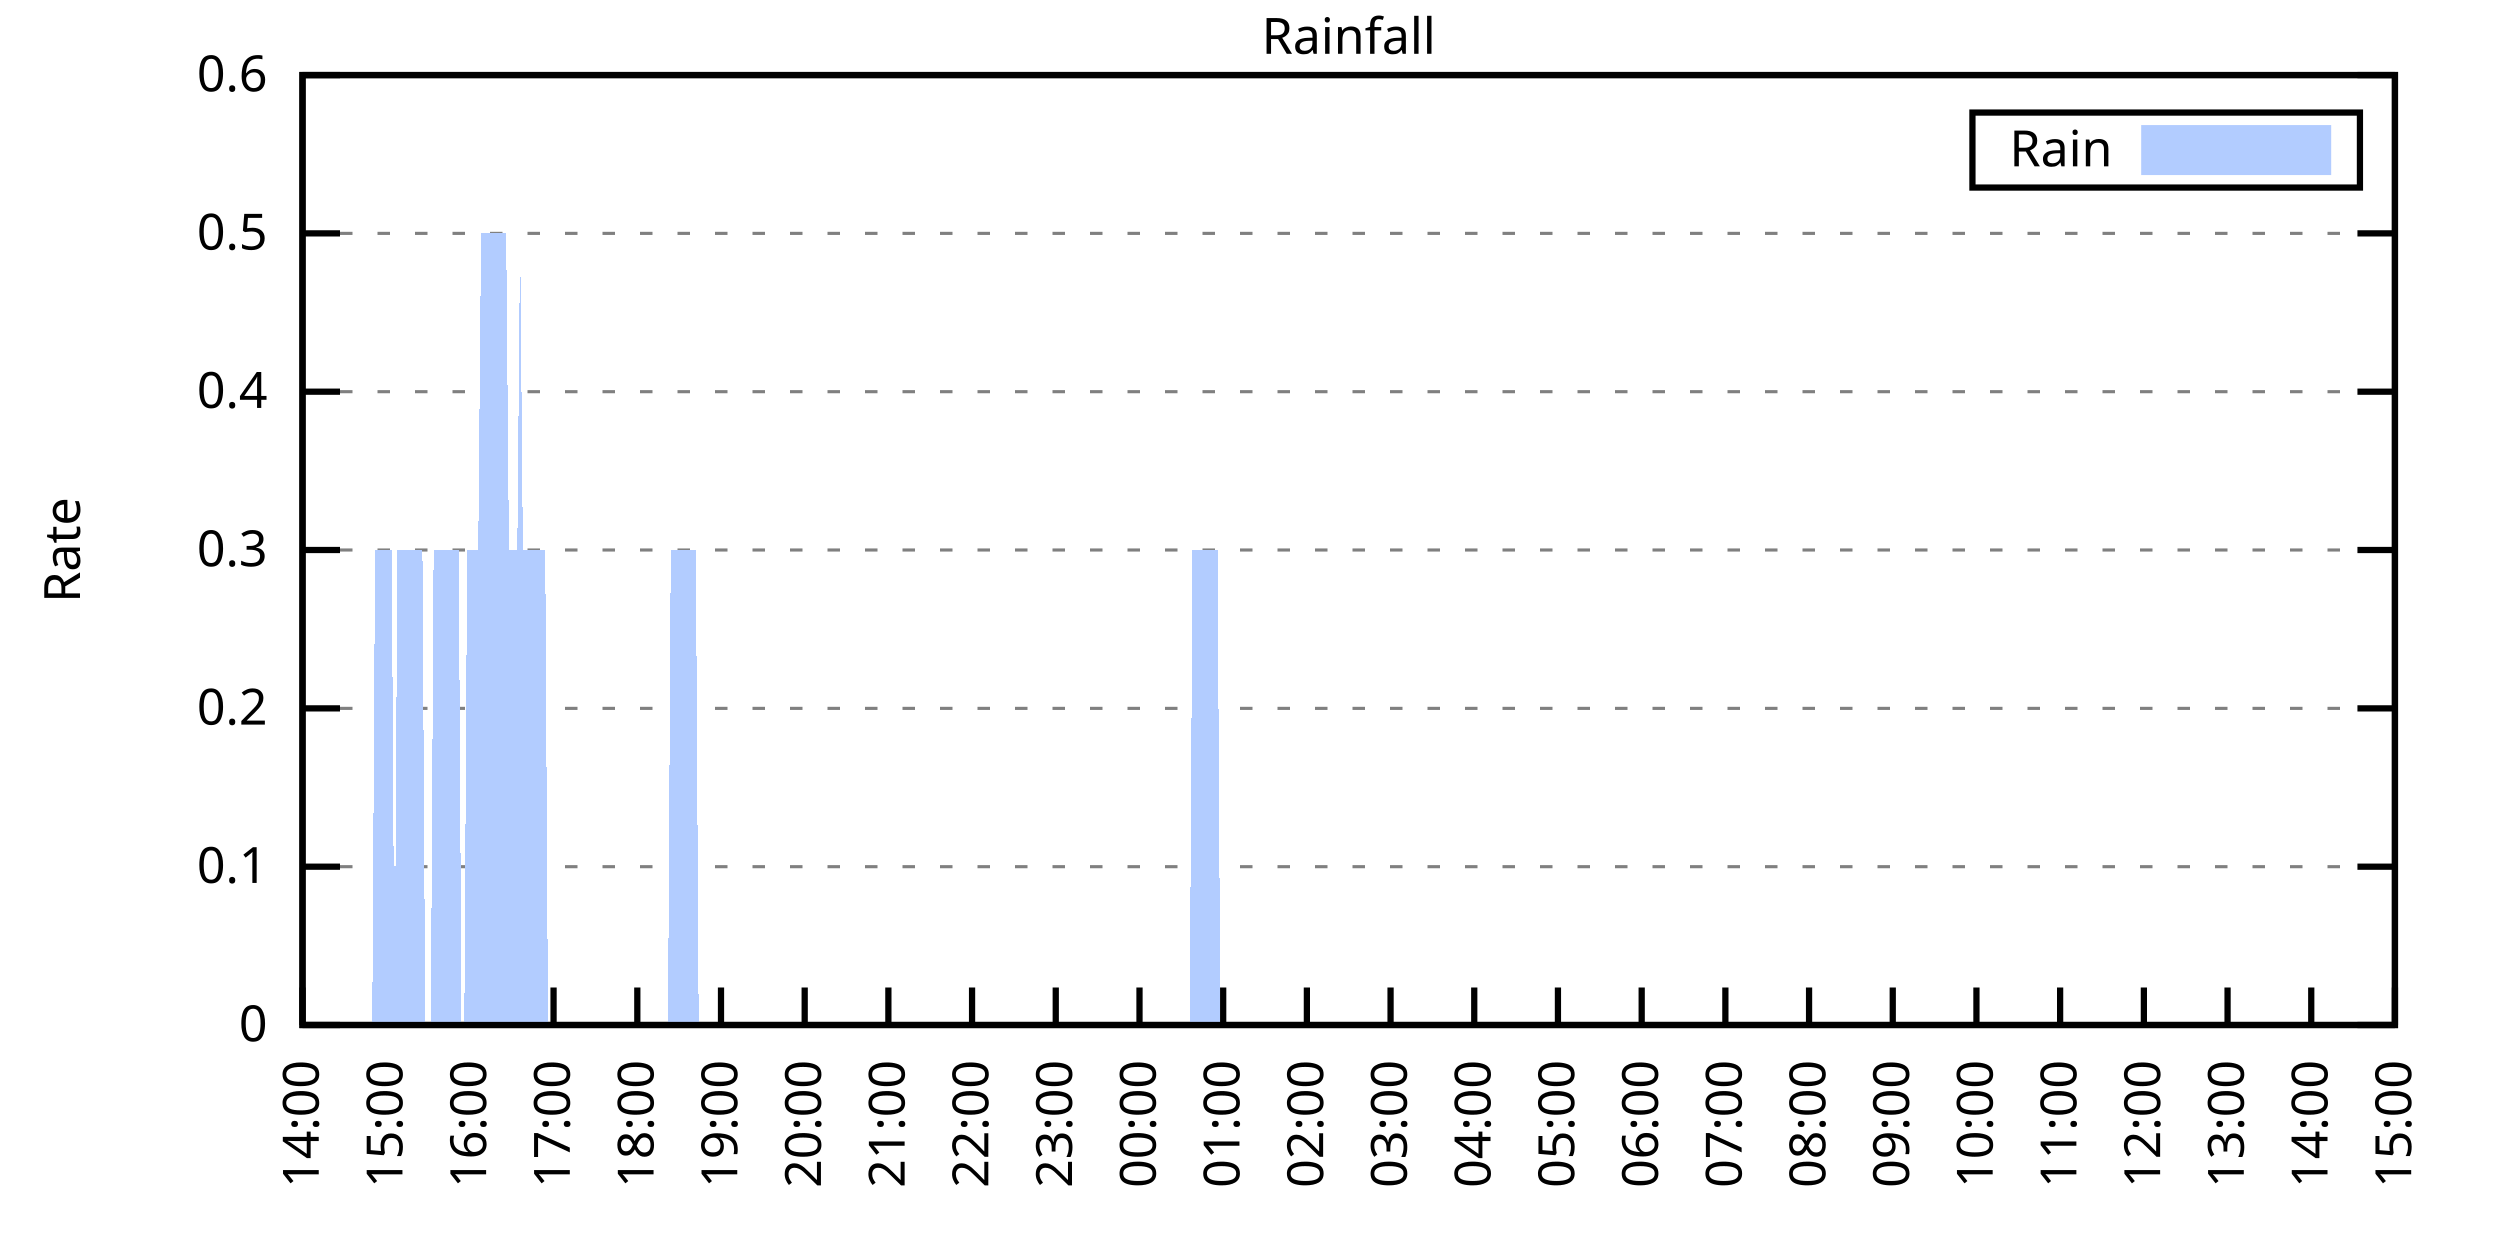
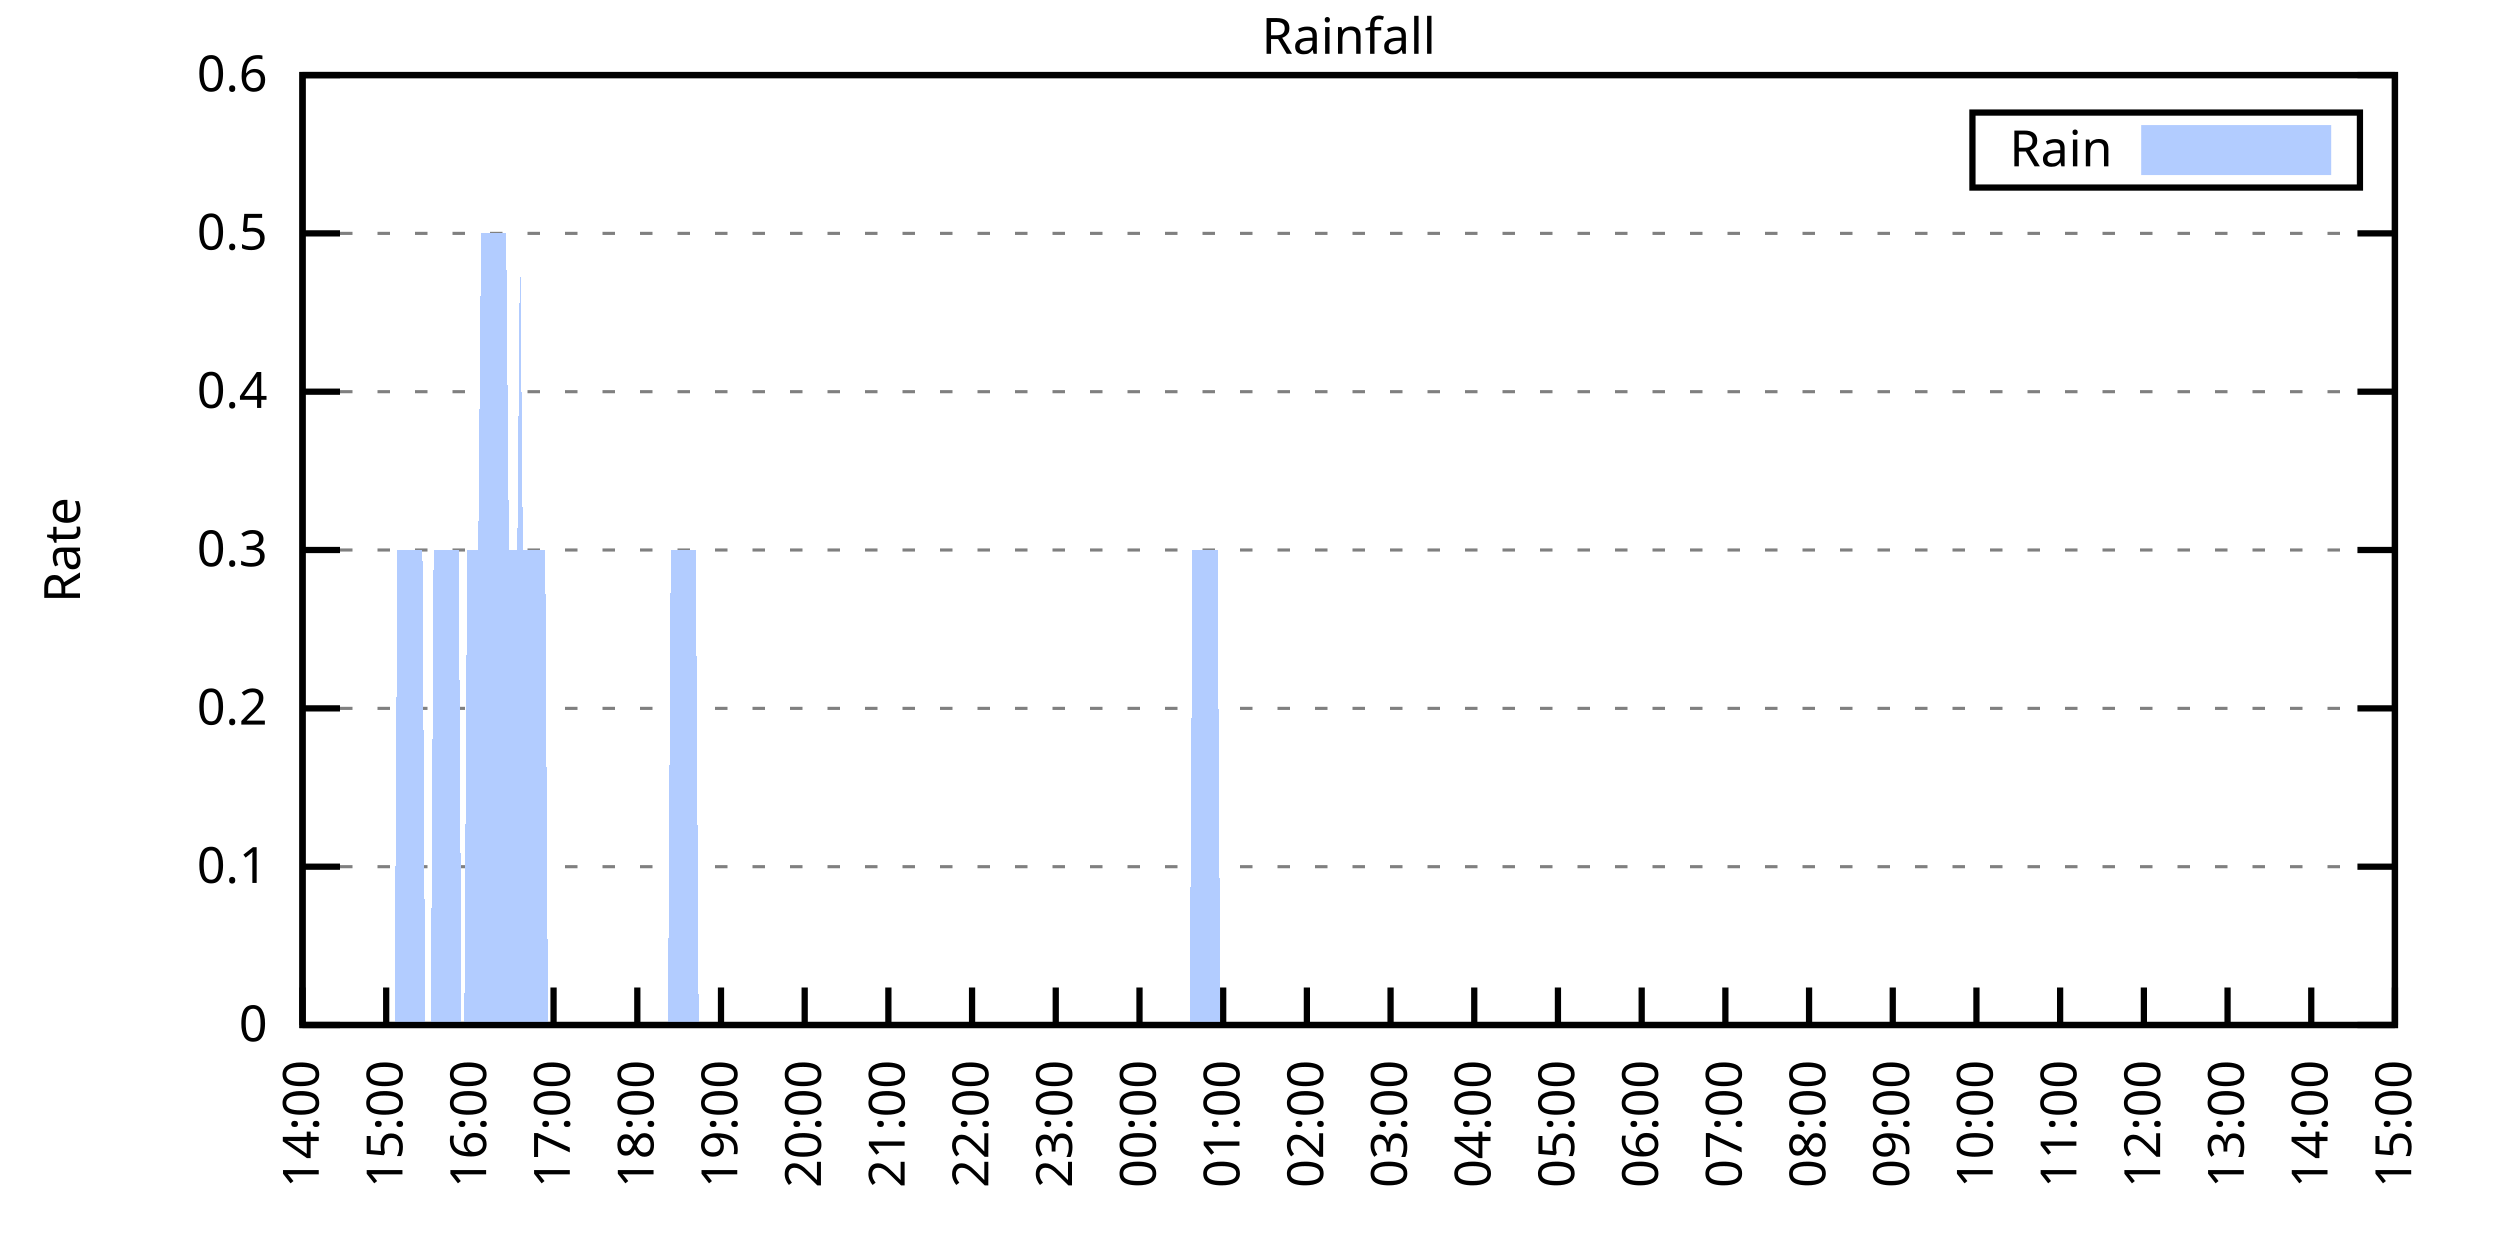
<svg xmlns="http://www.w3.org/2000/svg" xmlns:xlink="http://www.w3.org/1999/xlink" width="400" height="200" viewBox="0 0 400 200">
  <g id="gnuplot_canvas">
    <rect x="0" y="0" width="400" height="200" fill="none" />
    <defs>
      <circle id="gpDot" r="0.5" stroke-width="0.5" stroke="currentColor" />
      <path id="gpPt0" stroke-width="0.333" stroke="currentColor" d="M-1,0 h2 M0,-1 v2" />
      <path id="gpPt1" stroke-width="0.333" stroke="currentColor" d="M-1,-1 L1,1 M1,-1 L-1,1" />
      <path id="gpPt2" stroke-width="0.333" stroke="currentColor" d="M-1,0 L1,0 M0,-1 L0,1 M-1,-1 L1,1 M-1,1 L1,-1" />
      <rect id="gpPt3" stroke-width="0.333" stroke="currentColor" x="-1" y="-1" width="2" height="2" />
      <rect id="gpPt4" stroke-width="0.333" stroke="currentColor" fill="currentColor" x="-1" y="-1" width="2" height="2" />
      <circle id="gpPt5" stroke-width="0.333" stroke="currentColor" cx="0" cy="0" r="1" />
      <use xlink:href="#gpPt5" id="gpPt6" fill="currentColor" stroke="none" />
      <path id="gpPt7" stroke-width="0.333" stroke="currentColor" d="M0,-1.33 L-1.33,0.67 L1.33,0.67 z" />
      <use xlink:href="#gpPt7" id="gpPt8" fill="currentColor" stroke="none" />
      <use xlink:href="#gpPt7" id="gpPt9" stroke="currentColor" transform="rotate(180)" />
      <use xlink:href="#gpPt9" id="gpPt10" fill="currentColor" stroke="none" />
      <use xlink:href="#gpPt3" id="gpPt11" stroke="currentColor" transform="rotate(45)" />
      <use xlink:href="#gpPt11" id="gpPt12" fill="currentColor" stroke="none" />
      <path id="gpPt13" stroke-width="0.333" stroke="currentColor" d="M0,1.330 L1.265,0.411 L0.782,-1.067 L-0.782,-1.076 L-1.265,0.411 z" />
      <use xlink:href="#gpPt13" id="gpPt14" fill="currentColor" stroke="none" />
      <filter id="textbox" filterUnits="objectBoundingBox" x="0" y="0" height="1" width="1">
        <feFlood flood-color="white" flood-opacity="1" result="bgnd" />
        <feComposite in="SourceGraphic" in2="bgnd" operator="atop" />
      </filter>
      <filter id="greybox" filterUnits="objectBoundingBox" x="0" y="0" height="1" width="1">
        <feFlood flood-color="lightgrey" flood-opacity="1" result="grey" />
        <feComposite in="SourceGraphic" in2="grey" operator="atop" />
      </filter>
    </defs>
    <g fill="none" color="white" stroke="currentColor" stroke-width="1.00" stroke-linecap="butt" stroke-linejoin="miter">
</g>
    <g fill="none" color="black" stroke="currentColor" stroke-width="1.00" stroke-linecap="butt" stroke-linejoin="miter">
      <g stroke="none" shape-rendering="crispEdges">
        <polygon fill="rgb(255, 255, 255)" points="48.40,164.00 383.18,164.00 383.18,12.02 48.40,12.02 " />
      </g>
    </g>
    <g fill="none" color="black" stroke="currentColor" stroke-width="1.00" stroke-linecap="butt" stroke-linejoin="miter">
</g>
    <g fill="none" color="black" stroke="black" stroke-width="0.50" stroke-linecap="butt" stroke-linejoin="miter">
</g>
    <g fill="none" color="gray" stroke="currentColor" stroke-width="0.50" stroke-linecap="butt" stroke-linejoin="miter">
      <path stroke="gray" stroke-dasharray="2,4" class="gridline" d="M48.40,164.00 L383.19,164.00  " />
    </g>
    <g fill="none" color="gray" stroke="gray" stroke-width="1.00" stroke-linecap="butt" stroke-linejoin="miter">
</g>
    <g fill="none" color="black" stroke="currentColor" stroke-width="1.00" stroke-linecap="butt" stroke-linejoin="miter">
      <path stroke="black" d="M48.40,164.00 L54.40,164.00 M383.19,164.00 L377.19,164.00  " />
      <g transform="translate(42.80,166.60)" stroke="none" fill="black" font-family="Sans" font-size="8.00" text-anchor="end">
        <text>
          <tspan font-family="Sans"> 0</tspan>
        </text>
      </g>
    </g>
    <g fill="none" color="black" stroke="currentColor" stroke-width="1.00" stroke-linecap="butt" stroke-linejoin="miter">
</g>
    <g fill="none" color="black" stroke="black" stroke-width="0.50" stroke-linecap="butt" stroke-linejoin="miter">
</g>
    <g fill="none" color="gray" stroke="currentColor" stroke-width="0.50" stroke-linecap="butt" stroke-linejoin="miter">
      <path stroke="gray" stroke-dasharray="2,4" class="gridline" d="M48.40,138.67 L383.19,138.67  " />
    </g>
    <g fill="none" color="gray" stroke="gray" stroke-width="1.00" stroke-linecap="butt" stroke-linejoin="miter">
</g>
    <g fill="none" color="black" stroke="currentColor" stroke-width="1.00" stroke-linecap="butt" stroke-linejoin="miter">
      <path stroke="black" d="M48.40,138.67 L54.40,138.67 M383.19,138.67 L377.19,138.67  " />
      <g transform="translate(42.80,141.27)" stroke="none" fill="black" font-family="Sans" font-size="8.00" text-anchor="end">
        <text>
          <tspan font-family="Sans"> 0.1</tspan>
        </text>
      </g>
    </g>
    <g fill="none" color="black" stroke="currentColor" stroke-width="1.00" stroke-linecap="butt" stroke-linejoin="miter">
</g>
    <g fill="none" color="black" stroke="black" stroke-width="0.50" stroke-linecap="butt" stroke-linejoin="miter">
</g>
    <g fill="none" color="gray" stroke="currentColor" stroke-width="0.50" stroke-linecap="butt" stroke-linejoin="miter">
      <path stroke="gray" stroke-dasharray="2,4" class="gridline" d="M48.40,113.34 L383.19,113.34  " />
    </g>
    <g fill="none" color="gray" stroke="gray" stroke-width="1.00" stroke-linecap="butt" stroke-linejoin="miter">
</g>
    <g fill="none" color="black" stroke="currentColor" stroke-width="1.00" stroke-linecap="butt" stroke-linejoin="miter">
      <path stroke="black" d="M48.40,113.34 L54.40,113.34 M383.19,113.34 L377.19,113.34  " />
      <g transform="translate(42.80,115.94)" stroke="none" fill="black" font-family="Sans" font-size="8.00" text-anchor="end">
        <text>
          <tspan font-family="Sans"> 0.2</tspan>
        </text>
      </g>
    </g>
    <g fill="none" color="black" stroke="currentColor" stroke-width="1.00" stroke-linecap="butt" stroke-linejoin="miter">
</g>
    <g fill="none" color="black" stroke="black" stroke-width="0.50" stroke-linecap="butt" stroke-linejoin="miter">
</g>
    <g fill="none" color="gray" stroke="currentColor" stroke-width="0.50" stroke-linecap="butt" stroke-linejoin="miter">
      <path stroke="gray" stroke-dasharray="2,4" class="gridline" d="M48.40,88.00 L383.19,88.00  " />
    </g>
    <g fill="none" color="gray" stroke="gray" stroke-width="1.00" stroke-linecap="butt" stroke-linejoin="miter">
</g>
    <g fill="none" color="black" stroke="currentColor" stroke-width="1.00" stroke-linecap="butt" stroke-linejoin="miter">
      <path stroke="black" d="M48.40,88.00 L54.40,88.00 M383.19,88.00 L377.19,88.00  " />
      <g transform="translate(42.80,90.60)" stroke="none" fill="black" font-family="Sans" font-size="8.00" text-anchor="end">
        <text>
          <tspan font-family="Sans"> 0.3</tspan>
        </text>
      </g>
    </g>
    <g fill="none" color="black" stroke="currentColor" stroke-width="1.00" stroke-linecap="butt" stroke-linejoin="miter">
</g>
    <g fill="none" color="black" stroke="black" stroke-width="0.50" stroke-linecap="butt" stroke-linejoin="miter">
</g>
    <g fill="none" color="gray" stroke="currentColor" stroke-width="0.50" stroke-linecap="butt" stroke-linejoin="miter">
      <path stroke="gray" stroke-dasharray="2,4" class="gridline" d="M48.40,62.67 L383.19,62.67  " />
    </g>
    <g fill="none" color="gray" stroke="gray" stroke-width="1.00" stroke-linecap="butt" stroke-linejoin="miter">
</g>
    <g fill="none" color="black" stroke="currentColor" stroke-width="1.00" stroke-linecap="butt" stroke-linejoin="miter">
      <path stroke="black" d="M48.40,62.67 L54.40,62.67 M383.19,62.67 L377.19,62.67  " />
      <g transform="translate(42.80,65.27)" stroke="none" fill="black" font-family="Sans" font-size="8.00" text-anchor="end">
        <text>
          <tspan font-family="Sans"> 0.4</tspan>
        </text>
      </g>
    </g>
    <g fill="none" color="black" stroke="currentColor" stroke-width="1.00" stroke-linecap="butt" stroke-linejoin="miter">
</g>
    <g fill="none" color="black" stroke="black" stroke-width="0.50" stroke-linecap="butt" stroke-linejoin="miter">
</g>
    <g fill="none" color="gray" stroke="currentColor" stroke-width="0.50" stroke-linecap="butt" stroke-linejoin="miter">
      <path stroke="gray" stroke-dasharray="2,4" class="gridline" d="M48.40,37.34 L383.19,37.34  " />
    </g>
    <g fill="none" color="gray" stroke="gray" stroke-width="1.00" stroke-linecap="butt" stroke-linejoin="miter">
</g>
    <g fill="none" color="black" stroke="currentColor" stroke-width="1.00" stroke-linecap="butt" stroke-linejoin="miter">
      <path stroke="black" d="M48.40,37.34 L54.40,37.34 M383.19,37.34 L377.19,37.34  " />
      <g transform="translate(42.80,39.94)" stroke="none" fill="black" font-family="Sans" font-size="8.00" text-anchor="end">
        <text>
          <tspan font-family="Sans"> 0.5</tspan>
        </text>
      </g>
    </g>
    <g fill="none" color="black" stroke="currentColor" stroke-width="1.00" stroke-linecap="butt" stroke-linejoin="miter">
</g>
    <g fill="none" color="black" stroke="black" stroke-width="0.50" stroke-linecap="butt" stroke-linejoin="miter">
</g>
    <g fill="none" color="gray" stroke="currentColor" stroke-width="0.50" stroke-linecap="butt" stroke-linejoin="miter">
      <path stroke="gray" stroke-dasharray="2,4" class="gridline" d="M48.40,12.01 L383.19,12.01  " />
    </g>
    <g fill="none" color="gray" stroke="gray" stroke-width="1.00" stroke-linecap="butt" stroke-linejoin="miter">
</g>
    <g fill="none" color="black" stroke="currentColor" stroke-width="1.00" stroke-linecap="butt" stroke-linejoin="miter">
      <path stroke="black" d="M48.40,12.01 L54.40,12.01 M383.19,12.01 L377.19,12.01  " />
      <g transform="translate(42.80,14.61)" stroke="none" fill="black" font-family="Sans" font-size="8.00" text-anchor="end">
        <text>
          <tspan font-family="Sans"> 0.6</tspan>
        </text>
      </g>
    </g>
    <g fill="none" color="black" stroke="currentColor" stroke-width="1.00" stroke-linecap="butt" stroke-linejoin="miter">
      <path stroke="black" d="M48.40,164.00 L48.40,158.00  " />
      <g transform="translate(51.00,169.60) rotate(270.00)" stroke="none" fill="black" font-family="Sans" font-size="8.00" text-anchor="end">
        <text>
          <tspan font-family="Sans">14:00</tspan>
        </text>
      </g>
    </g>
    <g fill="none" color="black" stroke="currentColor" stroke-width="1.00" stroke-linecap="butt" stroke-linejoin="miter">
      <path stroke="black" d="M61.79,164.00 L61.79,158.00  " />
      <g transform="translate(64.39,169.60) rotate(270.00)" stroke="none" fill="black" font-family="Sans" font-size="8.00" text-anchor="end">
        <text>
          <tspan font-family="Sans">15:00</tspan>
        </text>
      </g>
    </g>
    <g fill="none" color="black" stroke="currentColor" stroke-width="1.00" stroke-linecap="butt" stroke-linejoin="miter">
      <path stroke="black" d="M75.18,164.00 L75.18,158.00  " />
      <g transform="translate(77.78,169.60) rotate(270.00)" stroke="none" fill="black" font-family="Sans" font-size="8.00" text-anchor="end">
        <text>
          <tspan font-family="Sans">16:00</tspan>
        </text>
      </g>
    </g>
    <g fill="none" color="black" stroke="currentColor" stroke-width="1.00" stroke-linecap="butt" stroke-linejoin="miter">
      <path stroke="black" d="M88.57,164.00 L88.57,158.00  " />
      <g transform="translate(91.17,169.60) rotate(270.00)" stroke="none" fill="black" font-family="Sans" font-size="8.00" text-anchor="end">
        <text>
          <tspan font-family="Sans">17:00</tspan>
        </text>
      </g>
    </g>
    <g fill="none" color="black" stroke="currentColor" stroke-width="1.00" stroke-linecap="butt" stroke-linejoin="miter">
      <path stroke="black" d="M101.97,164.00 L101.97,158.00  " />
      <g transform="translate(104.57,169.60) rotate(270.00)" stroke="none" fill="black" font-family="Sans" font-size="8.00" text-anchor="end">
        <text>
          <tspan font-family="Sans">18:00</tspan>
        </text>
      </g>
    </g>
    <g fill="none" color="black" stroke="currentColor" stroke-width="1.00" stroke-linecap="butt" stroke-linejoin="miter">
      <path stroke="black" d="M115.36,164.00 L115.36,158.00  " />
      <g transform="translate(117.96,169.60) rotate(270.00)" stroke="none" fill="black" font-family="Sans" font-size="8.00" text-anchor="end">
        <text>
          <tspan font-family="Sans">19:00</tspan>
        </text>
      </g>
    </g>
    <g fill="none" color="black" stroke="currentColor" stroke-width="1.00" stroke-linecap="butt" stroke-linejoin="miter">
      <path stroke="black" d="M128.75,164.00 L128.75,158.00  " />
      <g transform="translate(131.35,169.60) rotate(270.00)" stroke="none" fill="black" font-family="Sans" font-size="8.00" text-anchor="end">
        <text>
          <tspan font-family="Sans">20:00</tspan>
        </text>
      </g>
    </g>
    <g fill="none" color="black" stroke="currentColor" stroke-width="1.00" stroke-linecap="butt" stroke-linejoin="miter">
      <path stroke="black" d="M142.14,164.00 L142.14,158.00  " />
      <g transform="translate(144.74,169.60) rotate(270.00)" stroke="none" fill="black" font-family="Sans" font-size="8.00" text-anchor="end">
        <text>
          <tspan font-family="Sans">21:00</tspan>
        </text>
      </g>
    </g>
    <g fill="none" color="black" stroke="currentColor" stroke-width="1.00" stroke-linecap="butt" stroke-linejoin="miter">
      <path stroke="black" d="M155.53,164.00 L155.53,158.00  " />
      <g transform="translate(158.13,169.60) rotate(270.00)" stroke="none" fill="black" font-family="Sans" font-size="8.00" text-anchor="end">
        <text>
          <tspan font-family="Sans">22:00</tspan>
        </text>
      </g>
    </g>
    <g fill="none" color="black" stroke="currentColor" stroke-width="1.00" stroke-linecap="butt" stroke-linejoin="miter">
      <path stroke="black" d="M168.92,164.00 L168.92,158.00  " />
      <g transform="translate(171.52,169.60) rotate(270.00)" stroke="none" fill="black" font-family="Sans" font-size="8.00" text-anchor="end">
        <text>
          <tspan font-family="Sans">23:00</tspan>
        </text>
      </g>
    </g>
    <g fill="none" color="black" stroke="currentColor" stroke-width="1.00" stroke-linecap="butt" stroke-linejoin="miter">
      <path stroke="black" d="M182.32,164.00 L182.32,158.00  " />
      <g transform="translate(184.92,169.60) rotate(270.00)" stroke="none" fill="black" font-family="Sans" font-size="8.00" text-anchor="end">
        <text>
          <tspan font-family="Sans">00:00</tspan>
        </text>
      </g>
    </g>
    <g fill="none" color="black" stroke="currentColor" stroke-width="1.00" stroke-linecap="butt" stroke-linejoin="miter">
      <path stroke="black" d="M195.71,164.00 L195.71,158.00  " />
      <g transform="translate(198.31,169.60) rotate(270.00)" stroke="none" fill="black" font-family="Sans" font-size="8.00" text-anchor="end">
        <text>
          <tspan font-family="Sans">01:00</tspan>
        </text>
      </g>
    </g>
    <g fill="none" color="black" stroke="currentColor" stroke-width="1.00" stroke-linecap="butt" stroke-linejoin="miter">
      <path stroke="black" d="M209.10,164.00 L209.10,158.00  " />
      <g transform="translate(211.70,169.60) rotate(270.00)" stroke="none" fill="black" font-family="Sans" font-size="8.00" text-anchor="end">
        <text>
          <tspan font-family="Sans">02:00</tspan>
        </text>
      </g>
    </g>
    <g fill="none" color="black" stroke="currentColor" stroke-width="1.00" stroke-linecap="butt" stroke-linejoin="miter">
      <path stroke="black" d="M222.49,164.00 L222.49,158.00  " />
      <g transform="translate(225.09,169.60) rotate(270.00)" stroke="none" fill="black" font-family="Sans" font-size="8.00" text-anchor="end">
        <text>
          <tspan font-family="Sans">03:00</tspan>
        </text>
      </g>
    </g>
    <g fill="none" color="black" stroke="currentColor" stroke-width="1.00" stroke-linecap="butt" stroke-linejoin="miter">
      <path stroke="black" d="M235.88,164.00 L235.88,158.00  " />
      <g transform="translate(238.48,169.60) rotate(270.00)" stroke="none" fill="black" font-family="Sans" font-size="8.00" text-anchor="end">
        <text>
          <tspan font-family="Sans">04:00</tspan>
        </text>
      </g>
    </g>
    <g fill="none" color="black" stroke="currentColor" stroke-width="1.00" stroke-linecap="butt" stroke-linejoin="miter">
      <path stroke="black" d="M249.27,164.00 L249.27,158.00  " />
      <g transform="translate(251.87,169.60) rotate(270.00)" stroke="none" fill="black" font-family="Sans" font-size="8.00" text-anchor="end">
        <text>
          <tspan font-family="Sans">05:00</tspan>
        </text>
      </g>
    </g>
    <g fill="none" color="black" stroke="currentColor" stroke-width="1.00" stroke-linecap="butt" stroke-linejoin="miter">
      <path stroke="black" d="M262.67,164.00 L262.67,158.00  " />
      <g transform="translate(265.27,169.60) rotate(270.00)" stroke="none" fill="black" font-family="Sans" font-size="8.00" text-anchor="end">
        <text>
          <tspan font-family="Sans">06:00</tspan>
        </text>
      </g>
    </g>
    <g fill="none" color="black" stroke="currentColor" stroke-width="1.00" stroke-linecap="butt" stroke-linejoin="miter">
      <path stroke="black" d="M276.06,164.00 L276.06,158.00  " />
      <g transform="translate(278.66,169.60) rotate(270.00)" stroke="none" fill="black" font-family="Sans" font-size="8.00" text-anchor="end">
        <text>
          <tspan font-family="Sans">07:00</tspan>
        </text>
      </g>
    </g>
    <g fill="none" color="black" stroke="currentColor" stroke-width="1.00" stroke-linecap="butt" stroke-linejoin="miter">
      <path stroke="black" d="M289.45,164.00 L289.45,158.00  " />
      <g transform="translate(292.05,169.60) rotate(270.00)" stroke="none" fill="black" font-family="Sans" font-size="8.00" text-anchor="end">
        <text>
          <tspan font-family="Sans">08:00</tspan>
        </text>
      </g>
    </g>
    <g fill="none" color="black" stroke="currentColor" stroke-width="1.00" stroke-linecap="butt" stroke-linejoin="miter">
      <path stroke="black" d="M302.84,164.00 L302.84,158.00  " />
      <g transform="translate(305.44,169.60) rotate(270.00)" stroke="none" fill="black" font-family="Sans" font-size="8.00" text-anchor="end">
        <text>
          <tspan font-family="Sans">09:00</tspan>
        </text>
      </g>
    </g>
    <g fill="none" color="black" stroke="currentColor" stroke-width="1.00" stroke-linecap="butt" stroke-linejoin="miter">
      <path stroke="black" d="M316.23,164.00 L316.23,158.00  " />
      <g transform="translate(318.83,169.60) rotate(270.00)" stroke="none" fill="black" font-family="Sans" font-size="8.00" text-anchor="end">
        <text>
          <tspan font-family="Sans">10:00</tspan>
        </text>
      </g>
    </g>
    <g fill="none" color="black" stroke="currentColor" stroke-width="1.00" stroke-linecap="butt" stroke-linejoin="miter">
      <path stroke="black" d="M329.62,164.00 L329.62,158.00  " />
      <g transform="translate(332.22,169.60) rotate(270.00)" stroke="none" fill="black" font-family="Sans" font-size="8.00" text-anchor="end">
        <text>
          <tspan font-family="Sans">11:00</tspan>
        </text>
      </g>
    </g>
    <g fill="none" color="black" stroke="currentColor" stroke-width="1.00" stroke-linecap="butt" stroke-linejoin="miter">
      <path stroke="black" d="M343.02,164.00 L343.02,158.00  " />
      <g transform="translate(345.62,169.60) rotate(270.00)" stroke="none" fill="black" font-family="Sans" font-size="8.00" text-anchor="end">
        <text>
          <tspan font-family="Sans">12:00</tspan>
        </text>
      </g>
    </g>
    <g fill="none" color="black" stroke="currentColor" stroke-width="1.00" stroke-linecap="butt" stroke-linejoin="miter">
      <path stroke="black" d="M356.41,164.00 L356.41,158.00  " />
      <g transform="translate(359.01,169.60) rotate(270.00)" stroke="none" fill="black" font-family="Sans" font-size="8.00" text-anchor="end">
        <text>
          <tspan font-family="Sans">13:00</tspan>
        </text>
      </g>
    </g>
    <g fill="none" color="black" stroke="currentColor" stroke-width="1.00" stroke-linecap="butt" stroke-linejoin="miter">
      <path stroke="black" d="M369.80,164.00 L369.80,158.00  " />
      <g transform="translate(372.40,169.60) rotate(270.00)" stroke="none" fill="black" font-family="Sans" font-size="8.00" text-anchor="end">
        <text>
          <tspan font-family="Sans">14:00</tspan>
        </text>
      </g>
    </g>
    <g fill="none" color="black" stroke="currentColor" stroke-width="1.00" stroke-linecap="butt" stroke-linejoin="miter">
      <path stroke="black" d="M383.19,164.00 L383.19,158.00  " />
      <g transform="translate(385.79,169.60) rotate(270.00)" stroke="none" fill="black" font-family="Sans" font-size="8.00" text-anchor="end">
        <text>
          <tspan font-family="Sans">15:00</tspan>
        </text>
      </g>
    </g>
    <g fill="none" color="black" stroke="currentColor" stroke-width="1.00" stroke-linecap="butt" stroke-linejoin="miter">
</g>
    <g fill="none" color="black" stroke="currentColor" stroke-width="1.00" stroke-linecap="butt" stroke-linejoin="miter">
      <path stroke="black" d="M48.40,12.01 L48.40,164.00 L383.19,164.00 L383.19,12.01 L48.40,12.01 Z  " />
    </g>
    <g fill="none" color="black" stroke="currentColor" stroke-width="1.00" stroke-linecap="butt" stroke-linejoin="miter">
</g>
    <g fill="none" color="black" stroke="currentColor" stroke-width="1.00" stroke-linecap="butt" stroke-linejoin="miter">
      <path stroke="black" d="M315.59,30.01 L315.59,18.01 L377.59,18.01 L377.59,30.01 L315.59,30.01 Z  " />
    </g>
    <g id="Rainfall_plot_1">
      <g fill="none" color="white" stroke="black" stroke-width="2.00" stroke-linecap="butt" stroke-linejoin="miter">
</g>
      <g fill="none" color="black" stroke="currentColor" stroke-width="2.00" stroke-linecap="butt" stroke-linejoin="miter">
        <g transform="translate(337.99,26.61)" stroke="none" fill="black" font-family="Sans" font-size="8.00" text-anchor="end">
          <text>
            <tspan font-family="Sans">Rain</tspan>
          </text>
        </g>
      </g>
      <g fill="none" color="black" stroke="currentColor" stroke-width="2.00" stroke-linecap="butt" stroke-linejoin="miter">
        <g stroke="none" shape-rendering="crispEdges">
          <polygon fill="rgb(178, 204, 255)" points="343.59,27.01 371.99,27.01 371.99,21.01 343.59,21.01 " />
        </g>
        <path stroke="rgb(178, 204, 255)" d="M343.59,27.01 L371.99,27.01 L371.99,21.01 L343.59,21.01 L343.59,27.01 Z  " />
      </g>
      <g fill="none" color="black" stroke="currentColor" stroke-width="2.00" stroke-linecap="butt" stroke-linejoin="miter">
        <g stroke="none" shape-rendering="crispEdges">
-           <polygon fill="rgb(178, 204, 255)" points="55.54,164.00 55.99,164.00 56.43,164.00 56.88,164.00 57.33,164.00 57.77,164.00 58.22,164.00 58.67,164.00 59.11,164.00 59.56,164.00 60.01,88.00 60.45,88.00 60.90,88.00 61.35,88.00 61.79,88.00 62.24,88.00 62.68,88.00 63.13,164.00 63.58,88.00 64.02,88.00 64.47,88.00 64.92,88.00 65.36,88.00 65.81,88.00 66.26,88.00 66.70,88.00 67.15,88.00 67.59,88.00 68.04,164.00 68.49,164.00 68.93,164.00 69.38,88.00 69.83,88.00 70.27,88.00 70.72,88.00 71.17,88.00 71.61,88.00 72.06,88.00 72.50,88.00 72.95,88.00 73.40,88.00 73.84,164.00 74.29,164.00 74.74,88.00 75.18,88.00 75.63,88.00 76.08,88.00 76.52,88.00 76.97,37.34 77.42,37.34 77.86,37.34 78.31,37.34 78.75,37.34 79.20,37.34 79.65,37.34 80.09,37.34 80.54,37.34 80.99,37.34 81.43,88.00 81.88,88.00 82.33,88.00 82.77,88.00 83.22,37.34 83.66,88.00 84.11,88.00 84.56,88.00 85.00,88.00 85.45,88.00 85.90,88.00 86.34,88.00 86.79,88.00 87.24,88.00 87.68,164.00 88.13,164.00 88.57,164.00 89.02,164.00 89.47,164.00 89.91,164.00 90.36,164.00 90.81,164.00 91.25,164.00 91.70,164.00 92.15,164.00 92.59,164.00 93.04,164.00 93.49,164.00 93.93,164.00 94.38,164.00 94.82,164.00 95.27,164.00 95.72,164.00 96.16,164.00 96.61,164.00 97.06,164.00 97.50,164.00 97.95,164.00 98.40,164.00 98.84,164.00 99.29,164.00 99.73,164.00 100.18,164.00 100.63,164.00 101.07,164.00 101.52,164.00 101.97,164.00 102.41,164.00 102.86,164.00 103.31,164.00 103.75,164.00 104.20,164.00 104.64,164.00 105.09,164.00 105.54,164.00 105.98,164.00 106.43,164.00 106.88,164.00 107.32,88.00 107.77,88.00 108.22,88.00 108.66,88.00 109.11,88.00 109.55,88.00 110.00,88.00 110.45,88.00 110.89,88.00 111.34,88.00 111.79,164.00 112.23,164.00 112.68,164.00 113.13,164.00 113.57,164.00 114.02,164.00 114.47,164.00 114.91,164.00 115.36,164.00 115.80,164.00 116.25,164.00 116.70,164.00 117.14,164.00 117.59,164.00 118.04,164.00 118.48,164.00 118.93,164.00 119.38,164.00 119.82,164.00 120.27,164.00 120.71,164.00 121.16,164.00 121.61,164.00 122.05,164.00 122.50,164.00 122.95,164.00 123.39,164.00 123.84,164.00 124.29,164.00 124.73,164.00 125.18,164.00 125.62,164.00 126.07,164.00 126.52,164.00 126.96,164.00 127.41,164.00 127.86,164.00 128.30,164.00 128.75,164.00 129.20,164.00 129.64,164.00 130.09,164.00 130.54,164.00 130.98,164.00 131.43,164.00 131.87,164.00 132.32,164.00 132.77,164.00 133.21,164.00 133.66,164.00 134.11,164.00 134.55,164.00 135.00,164.00 135.45,164.00 135.89,164.00 136.34,164.00 136.78,164.00 137.23,164.00 137.68,164.00 138.12,164.00 138.57,164.00 139.02,164.00 139.46,164.00 139.91,164.00 140.36,164.00 140.80,164.00 141.25,164.00 141.69,164.00 142.14,164.00 142.59,164.00 143.03,164.00 143.48,164.00 143.93,164.00 144.37,164.00 144.82,164.00 145.27,164.00 145.71,164.00 146.16,164.00 146.61,164.00 147.05,164.00 147.50,164.00 147.94,164.00 148.39,164.00 148.84,164.00 149.28,164.00 149.73,164.00 150.18,164.00 150.62,164.00 151.07,164.00 151.52,164.00 151.96,164.00 152.41,164.00 152.85,164.00 153.30,164.00 153.75,164.00 154.19,164.00 154.64,164.00 155.09,164.00 155.53,164.00 155.98,164.00 156.43,164.00 156.87,164.00 157.32,164.00 157.76,164.00 158.21,164.00 158.66,164.00 159.10,164.00 159.55,164.00 160.00,164.00 160.44,164.00 160.89,164.00 161.34,164.00 161.78,164.00 162.23,164.00 162.67,164.00 163.12,164.00 163.57,164.00 164.01,164.00 164.46,164.00 164.91,164.00 165.35,164.00 165.80,164.00 166.25,164.00 166.69,164.00 167.14,164.00 167.59,164.00 168.03,164.00 168.48,164.00 168.92,164.00 169.37,164.00 169.82,164.00 170.26,164.00 170.71,164.00 171.16,164.00 171.60,164.00 172.05,164.00 172.50,164.00 172.94,164.00 173.39,164.00 173.83,164.00 174.28,164.00 174.73,164.00 175.17,164.00 175.62,164.00 176.07,164.00 176.51,164.00 176.96,164.00 177.41,164.00 177.85,164.00 178.30,164.00 178.74,164.00 179.19,164.00 179.64,164.00 180.08,164.00 180.53,164.00 180.98,164.00 181.42,164.00 181.87,164.00 182.32,164.00 182.76,164.00 183.21,164.00 183.66,164.00 184.10,164.00 184.55,164.00 184.99,164.00 185.44,164.00 185.89,164.00 186.33,164.00 186.78,164.00 187.23,164.00 187.67,164.00 188.12,164.00 188.57,164.00 189.01,164.00 189.46,164.00 189.90,164.00 190.35,164.00 190.80,88.00 191.24,88.00 191.69,88.00 192.14,88.00 192.58,88.00 193.03,88.00 193.48,88.00 193.92,88.00 194.37,88.00 194.81,88.00 195.26,164.00 195.71,164.00 196.15,164.00 196.60,164.00 197.05,164.00 197.49,164.00 197.94,164.00 198.39,164.00 198.83,164.00 199.28,164.00 199.73,164.00 200.17,164.00 200.62,164.00 201.06,164.00 201.51,164.00 201.96,164.00 202.40,164.00 202.85,164.00 203.30,164.00 203.74,164.00 204.19,164.00 204.64,164.00 205.08,164.00 205.53,164.00 205.97,164.00 206.42,164.00 206.87,164.00 207.31,164.00 207.76,164.00 208.21,164.00 208.65,164.00 209.10,164.00 209.55,164.00 209.99,164.00 210.44,164.00 210.88,164.00 211.33,164.00 211.78,164.00 212.22,164.00 212.67,164.00 213.12,164.00 213.56,164.00 214.01,164.00 214.46,164.00 214.90,164.00 215.35,164.00 215.80,164.00 216.24,164.00 216.69,164.00 217.13,164.00 217.58,164.00 218.03,164.00 218.47,164.00 218.92,164.00 219.37,164.00 219.81,164.00 220.26,164.00 220.71,164.00 221.15,164.00 221.60,164.00 222.04,164.00 222.49,164.00 222.94,164.00 223.38,164.00 223.83,164.00 224.28,164.00 224.72,164.00 225.17,164.00 225.62,164.00 226.06,164.00 226.51,164.00 226.95,164.00 227.40,164.00 227.85,164.00 228.29,164.00 228.74,164.00 229.19,164.00 229.63,164.00 230.08,164.00 230.53,164.00 230.97,164.00 231.42,164.00 231.86,164.00 232.31,164.00 232.76,164.00 233.20,164.00 233.65,164.00 234.10,164.00 234.54,164.00 234.99,164.00 235.44,164.00 235.88,164.00 236.33,164.00 236.78,164.00 237.22,164.00 237.67,164.00 238.11,164.00 238.56,164.00 239.01,164.00 239.45,164.00 239.90,164.00 240.35,164.00 240.79,164.00 241.24,164.00 241.69,164.00 242.13,164.00 242.58,164.00 243.02,164.00 243.47,164.00 243.92,164.00 244.36,164.00 244.81,164.00 245.26,164.00 245.70,164.00 246.15,164.00 246.60,164.00 247.04,164.00 247.49,164.00 247.93,164.00 248.38,164.00 248.83,164.00 249.27,164.00 249.72,164.00 250.17,164.00 250.61,164.00 251.06,164.00 251.51,164.00 251.95,164.00 252.40,164.00 252.85,164.00 253.29,164.00 253.74,164.00 254.18,164.00 254.63,164.00 255.08,164.00 255.52,164.00 255.97,164.00 256.42,164.00 256.86,164.00 257.31,164.00 257.76,164.00 258.20,164.00 258.65,164.00 259.09,164.00 259.54,164.00 259.99,164.00 260.43,164.00 260.88,164.00 261.33,164.00 261.77,164.00 262.22,164.00 262.67,164.00 263.11,164.00 263.56,164.00 264.00,164.00 264.45,164.00 264.90,164.00 265.34,164.00 265.79,164.00 266.24,164.00 266.68,164.00 267.13,164.00 267.58,164.00 268.02,164.00 268.47,164.00 268.92,164.00 269.36,164.00 269.81,164.00 270.25,164.00 270.70,164.00 271.15,164.00 271.59,164.00 272.04,164.00 272.49,164.00 272.93,164.00 273.38,164.00 273.83,164.00 274.27,164.00 274.72,164.00 275.16,164.00 275.61,164.00 276.06,164.00 276.50,164.00 276.95,164.00 277.40,164.00 277.84,164.00 278.29,164.00 278.74,164.00 279.18,164.00 279.63,164.00 280.07,164.00 280.52,164.00 280.97,164.00 281.41,164.00 281.86,164.00 282.31,164.00 282.75,164.00 283.20,164.00 283.65,164.00 284.09,164.00 284.54,164.00 284.98,164.00 285.43,164.00 285.88,164.00 286.32,164.00 286.77,164.00 287.22,164.00 287.66,164.00 288.11,164.00 288.56,164.00 289.00,164.00 289.45,164.00 289.90,164.00 290.34,164.00 290.79,164.00 291.23,164.00 291.68,164.00 292.13,164.00 292.57,164.00 293.02,164.00 293.47,164.00 293.91,164.00 294.36,164.00 294.81,164.00 295.25,164.00 295.70,164.00 296.14,164.00 296.59,164.00 297.04,164.00 297.48,164.00 297.93,164.00 298.38,164.00 298.82,164.00 299.27,164.00 299.72,164.00 300.16,164.00 300.61,164.00 301.05,164.00 301.50,164.00 301.95,164.00 302.39,164.00 302.84,164.00 303.29,164.00 303.73,164.00 304.18,164.00 304.63,164.00 305.07,164.00 305.52,164.00 305.97,164.00 306.41,164.00 306.86,164.00 307.30,164.00 307.75,164.00 308.20,164.00 308.64,164.00 309.09,164.00 309.54,164.00 309.98,164.00 310.43,164.00 310.88,164.00 311.32,164.00 311.77,164.00 312.21,164.00 312.66,164.00 313.11,164.00 313.55,164.00 314.00,164.00 314.45,164.00 314.89,164.00 315.34,164.00 315.79,164.00 316.23,164.00 316.68,164.00 317.12,164.00 317.57,164.00 318.02,164.00 318.46,164.00 318.91,164.00 319.36,164.00 319.80,164.00 320.25,164.00 320.70,164.00 321.14,164.00 321.59,164.00 322.04,164.00 322.48,164.00 322.93,164.00 323.37,164.00 323.82,164.00 324.27,164.00 324.71,164.00 325.16,164.00 325.61,164.00 326.05,164.00 326.50,164.00 326.95,164.00 327.39,164.00 327.84,164.00 328.28,164.00 328.73,164.00 329.18,164.00 329.62,164.00 330.07,164.00 330.52,164.00 330.96,164.00 331.41,164.00 331.86,164.00 332.30,164.00 332.75,164.00 333.19,164.00 333.64,164.00 334.09,164.00 334.53,164.00 334.98,164.00 335.43,164.00 335.87,164.00 336.32,164.00 336.77,164.00 337.21,164.00 337.66,164.00 338.10,164.00 338.55,164.00 339.00,164.00 339.44,164.00 339.89,164.00 340.34,164.00 340.78,164.00 341.23,164.00 341.68,164.00 342.12,164.00 342.57,164.00 343.02,164.00 343.46,164.00 343.91,164.00 344.35,164.00 344.80,164.00 345.25,164.00 345.69,164.00 346.14,164.00 346.59,164.00 347.03,164.00 347.48,164.00 347.93,164.00 348.37,164.00 348.82,164.00 349.26,164.00 349.71,164.00 350.16,164.00 350.60,164.00 351.05,164.00 351.50,164.00 351.94,164.00 352.39,164.00 352.84,164.00 353.28,164.00 353.73,164.00 354.17,164.00 354.62,164.00 355.07,164.00 355.51,164.00 355.96,164.00 356.41,164.00 356.85,164.00 357.30,164.00 357.75,164.00 358.19,164.00 358.64,164.00 359.09,164.00 359.53,164.00 359.98,164.00 360.42,164.00 360.87,164.00 361.32,164.00 361.76,164.00 362.21,164.00 362.66,164.00 363.10,164.00 363.55,164.00 364.00,164.00 364.44,164.00 364.89,164.00 365.33,164.00 365.78,164.00 366.23,164.00 366.67,164.00 367.12,164.00 367.57,164.00 368.01,164.00 368.46,164.00 368.91,164.00 369.35,164.00 369.80,164.00 370.24,164.00 370.69,164.00 371.14,164.00 371.58,164.00 372.03,164.00 372.48,164.00 372.92,164.00 373.37,164.00 373.82,164.00 374.26,164.00 374.71,164.00 375.16,164.00 375.60,164.00 376.05,164.00 376.49,164.00 376.49,164.00 55.54,164.00 " />
+           <polygon fill="rgb(178, 204, 255)" points="58.67,164.00 59.11,164.00 59.56,164.00 60.01,164.00 60.45,164.00 60.90,164.00 61.35,164.00 61.79,164.00 62.24,164.00 62.68,164.00 63.13,164.00 63.58,88.00 64.02,88.00 64.47,88.00 64.92,88.00 65.36,88.00 65.81,88.00 66.26,88.00 66.70,88.00 67.15,88.00 67.59,88.00 68.04,164.00 68.49,164.00 68.93,164.00 69.38,88.00 69.83,88.00 70.27,88.00 70.72,88.00 71.17,88.00 71.61,88.00 72.06,88.00 72.50,88.00 72.95,88.00 73.40,88.00 73.84,164.00 74.29,164.00 74.74,88.00 75.18,88.00 75.63,88.00 76.08,88.00 76.52,88.00 76.97,37.34 77.42,37.34 77.86,37.34 78.31,37.34 78.75,37.34 79.20,37.34 79.65,37.34 80.09,37.34 80.54,37.34 80.99,37.34 81.43,88.00 81.88,88.00 82.33,88.00 82.77,88.00 83.22,37.34 83.66,88.00 84.11,88.00 84.56,88.00 85.00,88.00 85.45,88.00 85.90,88.00 86.34,88.00 86.79,88.00 87.24,88.00 87.68,164.00 88.13,164.00 88.57,164.00 89.02,164.00 89.47,164.00 89.91,164.00 90.36,164.00 90.81,164.00 91.25,164.00 91.70,164.00 92.15,164.00 92.59,164.00 93.04,164.00 93.49,164.00 93.93,164.00 94.38,164.00 94.82,164.00 95.27,164.00 95.72,164.00 96.16,164.00 96.61,164.00 97.06,164.00 97.50,164.00 97.95,164.00 98.40,164.00 98.84,164.00 99.29,164.00 99.73,164.00 100.18,164.00 100.63,164.00 101.07,164.00 101.52,164.00 101.97,164.00 102.41,164.00 102.86,164.00 103.31,164.00 103.75,164.00 104.20,164.00 104.64,164.00 105.09,164.00 105.54,164.00 105.98,164.00 106.43,164.00 106.88,164.00 107.32,88.00 107.77,88.00 108.22,88.00 108.66,88.00 109.11,88.00 109.55,88.00 110.00,88.00 110.45,88.00 110.89,88.00 111.34,88.00 111.79,164.00 112.23,164.00 112.68,164.00 113.13,164.00 113.57,164.00 114.02,164.00 114.47,164.00 114.91,164.00 115.36,164.00 115.80,164.00 116.25,164.00 116.70,164.00 117.14,164.00 117.59,164.00 118.04,164.00 118.48,164.00 118.93,164.00 119.38,164.00 119.82,164.00 120.27,164.00 120.71,164.00 121.16,164.00 121.61,164.00 122.05,164.00 122.50,164.00 122.95,164.00 123.39,164.00 123.84,164.00 124.29,164.00 124.73,164.00 125.18,164.00 125.62,164.00 126.07,164.00 126.52,164.00 126.96,164.00 127.41,164.00 127.86,164.00 128.30,164.00 128.75,164.00 129.20,164.00 129.64,164.00 130.09,164.00 130.54,164.00 130.98,164.00 131.43,164.00 131.87,164.00 132.32,164.00 132.77,164.00 133.21,164.00 133.66,164.00 134.11,164.00 134.55,164.00 135.00,164.00 135.45,164.00 135.89,164.00 136.34,164.00 136.78,164.00 137.23,164.00 137.68,164.00 138.12,164.00 138.57,164.00 139.02,164.00 139.46,164.00 139.91,164.00 140.36,164.00 140.80,164.00 141.25,164.00 141.69,164.00 142.14,164.00 142.59,164.00 143.03,164.00 143.48,164.00 143.93,164.00 144.37,164.00 144.82,164.00 145.27,164.00 145.71,164.00 146.16,164.00 146.61,164.00 147.05,164.00 147.50,164.00 147.94,164.00 148.39,164.00 148.84,164.00 149.28,164.00 149.73,164.00 150.18,164.00 150.62,164.00 151.07,164.00 151.52,164.00 151.96,164.00 152.41,164.00 152.85,164.00 153.30,164.00 153.75,164.00 154.19,164.00 154.64,164.00 155.09,164.00 155.53,164.00 155.98,164.00 156.43,164.00 156.87,164.00 157.32,164.00 157.76,164.00 158.21,164.00 158.66,164.00 159.10,164.00 159.55,164.00 160.00,164.00 160.44,164.00 160.89,164.00 161.34,164.00 161.78,164.00 162.23,164.00 162.67,164.00 163.12,164.00 163.57,164.00 164.01,164.00 164.46,164.00 164.91,164.00 165.35,164.00 165.80,164.00 166.25,164.00 166.69,164.00 167.14,164.00 167.59,164.00 168.03,164.00 168.48,164.00 168.92,164.00 169.37,164.00 169.82,164.00 170.26,164.00 170.71,164.00 171.16,164.00 171.60,164.00 172.05,164.00 172.50,164.00 172.94,164.00 173.39,164.00 173.83,164.00 174.28,164.00 174.73,164.00 175.17,164.00 175.62,164.00 176.07,164.00 176.51,164.00 176.96,164.00 177.41,164.00 177.85,164.00 178.30,164.00 178.74,164.00 179.19,164.00 179.64,164.00 180.08,164.00 180.53,164.00 180.98,164.00 181.42,164.00 181.87,164.00 182.32,164.00 182.76,164.00 183.21,164.00 183.66,164.00 184.10,164.00 184.55,164.00 184.99,164.00 185.44,164.00 185.89,164.00 186.33,164.00 186.78,164.00 187.23,164.00 187.67,164.00 188.12,164.00 188.57,164.00 189.01,164.00 189.46,164.00 189.90,164.00 190.35,164.00 190.80,88.00 191.24,88.00 191.69,88.00 192.14,88.00 192.58,88.00 193.03,88.00 193.48,88.00 193.92,88.00 194.37,88.00 194.81,88.00 195.26,164.00 195.71,164.00 196.15,164.00 196.60,164.00 197.05,164.00 197.49,164.00 197.94,164.00 198.39,164.00 198.83,164.00 199.28,164.00 199.73,164.00 200.17,164.00 200.62,164.00 201.06,164.00 201.51,164.00 201.96,164.00 202.40,164.00 202.85,164.00 203.30,164.00 203.74,164.00 204.19,164.00 204.64,164.00 205.08,164.00 205.53,164.00 205.97,164.00 206.42,164.00 206.87,164.00 207.31,164.00 207.76,164.00 208.21,164.00 208.65,164.00 209.10,164.00 209.55,164.00 209.99,164.00 210.44,164.00 210.88,164.00 211.33,164.00 211.78,164.00 212.22,164.00 212.67,164.00 213.12,164.00 213.56,164.00 214.01,164.00 214.46,164.00 214.90,164.00 215.35,164.00 215.80,164.00 216.24,164.00 216.69,164.00 217.13,164.00 217.58,164.00 218.03,164.00 218.47,164.00 218.92,164.00 219.37,164.00 219.81,164.00 220.26,164.00 220.71,164.00 221.15,164.00 221.60,164.00 222.04,164.00 222.49,164.00 222.94,164.00 223.38,164.00 223.83,164.00 224.28,164.00 224.72,164.00 225.17,164.00 225.62,164.00 226.06,164.00 226.51,164.00 226.95,164.00 227.40,164.00 227.85,164.00 228.29,164.00 228.74,164.00 229.19,164.00 229.63,164.00 230.08,164.00 230.53,164.00 230.97,164.00 231.42,164.00 231.86,164.00 232.31,164.00 232.76,164.00 233.20,164.00 233.65,164.00 234.10,164.00 234.54,164.00 234.99,164.00 235.44,164.00 235.88,164.00 236.33,164.00 236.78,164.00 237.22,164.00 237.67,164.00 238.11,164.00 238.56,164.00 239.01,164.00 239.45,164.00 239.90,164.00 240.35,164.00 240.79,164.00 241.24,164.00 241.69,164.00 242.13,164.00 242.58,164.00 243.02,164.00 243.47,164.00 243.92,164.00 244.36,164.00 244.81,164.00 245.26,164.00 245.70,164.00 246.15,164.00 246.60,164.00 247.04,164.00 247.49,164.00 247.93,164.00 248.38,164.00 248.83,164.00 249.27,164.00 249.72,164.00 250.17,164.00 250.61,164.00 251.06,164.00 251.51,164.00 251.95,164.00 252.40,164.00 252.85,164.00 253.29,164.00 253.74,164.00 254.18,164.00 254.63,164.00 255.08,164.00 255.52,164.00 255.97,164.00 256.42,164.00 256.86,164.00 257.31,164.00 257.76,164.00 258.20,164.00 258.65,164.00 259.09,164.00 259.54,164.00 259.99,164.00 260.43,164.00 260.88,164.00 261.33,164.00 261.77,164.00 262.22,164.00 262.67,164.00 263.11,164.00 263.56,164.00 264.00,164.00 264.45,164.00 264.90,164.00 265.34,164.00 265.79,164.00 266.24,164.00 266.68,164.00 267.13,164.00 267.58,164.00 268.02,164.00 268.47,164.00 268.92,164.00 269.36,164.00 269.81,164.00 270.25,164.00 270.70,164.00 271.15,164.00 271.59,164.00 272.04,164.00 272.49,164.00 272.93,164.00 273.38,164.00 273.83,164.00 274.27,164.00 274.72,164.00 275.16,164.00 275.61,164.00 276.06,164.00 276.50,164.00 276.95,164.00 277.40,164.00 277.84,164.00 278.29,164.00 278.74,164.00 279.18,164.00 279.63,164.00 280.07,164.00 280.52,164.00 280.97,164.00 281.41,164.00 281.86,164.00 282.31,164.00 282.75,164.00 283.20,164.00 283.65,164.00 284.09,164.00 284.54,164.00 284.98,164.00 285.43,164.00 285.88,164.00 286.32,164.00 286.77,164.00 287.22,164.00 287.66,164.00 288.11,164.00 288.56,164.00 289.00,164.00 289.45,164.00 289.90,164.00 290.34,164.00 290.79,164.00 291.23,164.00 291.68,164.00 292.13,164.00 292.57,164.00 293.02,164.00 293.47,164.00 293.91,164.00 294.36,164.00 294.81,164.00 295.25,164.00 295.70,164.00 296.14,164.00 296.59,164.00 297.04,164.00 297.48,164.00 297.93,164.00 298.38,164.00 298.82,164.00 299.27,164.00 299.72,164.00 300.16,164.00 300.61,164.00 301.05,164.00 301.50,164.00 301.95,164.00 302.39,164.00 302.84,164.00 303.29,164.00 303.73,164.00 304.18,164.00 304.63,164.00 305.07,164.00 305.52,164.00 305.97,164.00 306.41,164.00 306.86,164.00 307.30,164.00 307.75,164.00 308.20,164.00 308.64,164.00 309.09,164.00 309.54,164.00 309.98,164.00 310.43,164.00 310.88,164.00 311.32,164.00 311.77,164.00 312.21,164.00 312.66,164.00 313.11,164.00 313.55,164.00 314.00,164.00 314.45,164.00 314.89,164.00 315.34,164.00 315.79,164.00 316.23,164.00 316.68,164.00 317.12,164.00 317.57,164.00 318.02,164.00 318.46,164.00 318.91,164.00 319.36,164.00 319.80,164.00 320.25,164.00 320.70,164.00 321.14,164.00 321.59,164.00 322.04,164.00 322.48,164.00 322.93,164.00 323.37,164.00 323.82,164.00 324.27,164.00 324.71,164.00 325.16,164.00 325.61,164.00 326.05,164.00 326.50,164.00 326.95,164.00 327.39,164.00 327.84,164.00 328.28,164.00 328.73,164.00 329.18,164.00 329.62,164.00 330.07,164.00 330.52,164.00 330.96,164.00 331.41,164.00 331.86,164.00 332.30,164.00 332.75,164.00 333.19,164.00 333.64,164.00 334.09,164.00 334.53,164.00 334.98,164.00 335.43,164.00 335.87,164.00 336.32,164.00 336.77,164.00 337.21,164.00 337.66,164.00 338.10,164.00 338.55,164.00 339.00,164.00 339.44,164.00 339.89,164.00 340.34,164.00 340.78,164.00 341.23,164.00 341.68,164.00 342.12,164.00 342.57,164.00 343.02,164.00 343.46,164.00 343.91,164.00 344.35,164.00 344.80,164.00 345.25,164.00 345.69,164.00 346.14,164.00 346.59,164.00 347.03,164.00 347.48,164.00 347.93,164.00 348.37,164.00 348.82,164.00 349.26,164.00 349.71,164.00 350.16,164.00 350.60,164.00 351.05,164.00 351.50,164.00 351.94,164.00 352.39,164.00 352.84,164.00 353.28,164.00 353.73,164.00 354.17,164.00 354.62,164.00 355.07,164.00 355.51,164.00 355.96,164.00 356.41,164.00 356.85,164.00 357.30,164.00 357.75,164.00 358.19,164.00 358.64,164.00 359.09,164.00 359.53,164.00 359.98,164.00 360.42,164.00 360.87,164.00 361.32,164.00 361.76,164.00 362.21,164.00 362.66,164.00 363.10,164.00 363.55,164.00 364.00,164.00 364.44,164.00 364.89,164.00 365.33,164.00 365.78,164.00 366.23,164.00 366.67,164.00 367.12,164.00 367.57,164.00 368.01,164.00 368.46,164.00 368.91,164.00 369.35,164.00 369.80,164.00 370.24,164.00 370.69,164.00 371.14,164.00 371.58,164.00 372.03,164.00 372.48,164.00 372.92,164.00 373.37,164.00 373.82,164.00 374.26,164.00 374.71,164.00 375.16,164.00 375.60,164.00 376.05,164.00 376.49,164.00 376.94,164.00 377.39,164.00 377.83,164.00 378.28,164.00 378.73,164.00 379.17,164.00 379.62,164.00 379.62,164.00 58.67,164.00 " />
        </g>
      </g>
    </g>
    <g fill="none" color="black" stroke="currentColor" stroke-width="2.00" stroke-linecap="butt" stroke-linejoin="miter">
</g>
    <g fill="none" color="black" stroke="black" stroke-width="1.00" stroke-linecap="butt" stroke-linejoin="miter">
</g>
    <g fill="none" color="black" stroke="currentColor" stroke-width="1.00" stroke-linecap="butt" stroke-linejoin="miter">
      <path stroke="black" d="M48.40,12.01 L48.40,164.00 L383.19,164.00 L383.19,12.01 L48.40,12.01 Z  " />
      <g transform="translate(12.80,88.01) rotate(270.00)" stroke="none" fill="black" font-family="Sans" font-size="8.00" text-anchor="middle">
        <text>
          <tspan font-family="Sans">Rate</tspan>
        </text>
      </g>
    </g>
    <g fill="none" color="black" stroke="currentColor" stroke-width="1.00" stroke-linecap="butt" stroke-linejoin="miter">
</g>
    <g fill="none" color="black" stroke="currentColor" stroke-width="1.00" stroke-linecap="butt" stroke-linejoin="miter">
      <g transform="translate(215.79,8.61)" stroke="none" fill="black" font-family="Sans" font-size="8.00" text-anchor="middle">
        <text>
          <tspan font-family="Sans">Rainfall</tspan>
        </text>
      </g>
    </g>
    <g fill="none" color="black" stroke="currentColor" stroke-width="1.00" stroke-linecap="butt" stroke-linejoin="miter">
</g>
  </g>
</svg>
